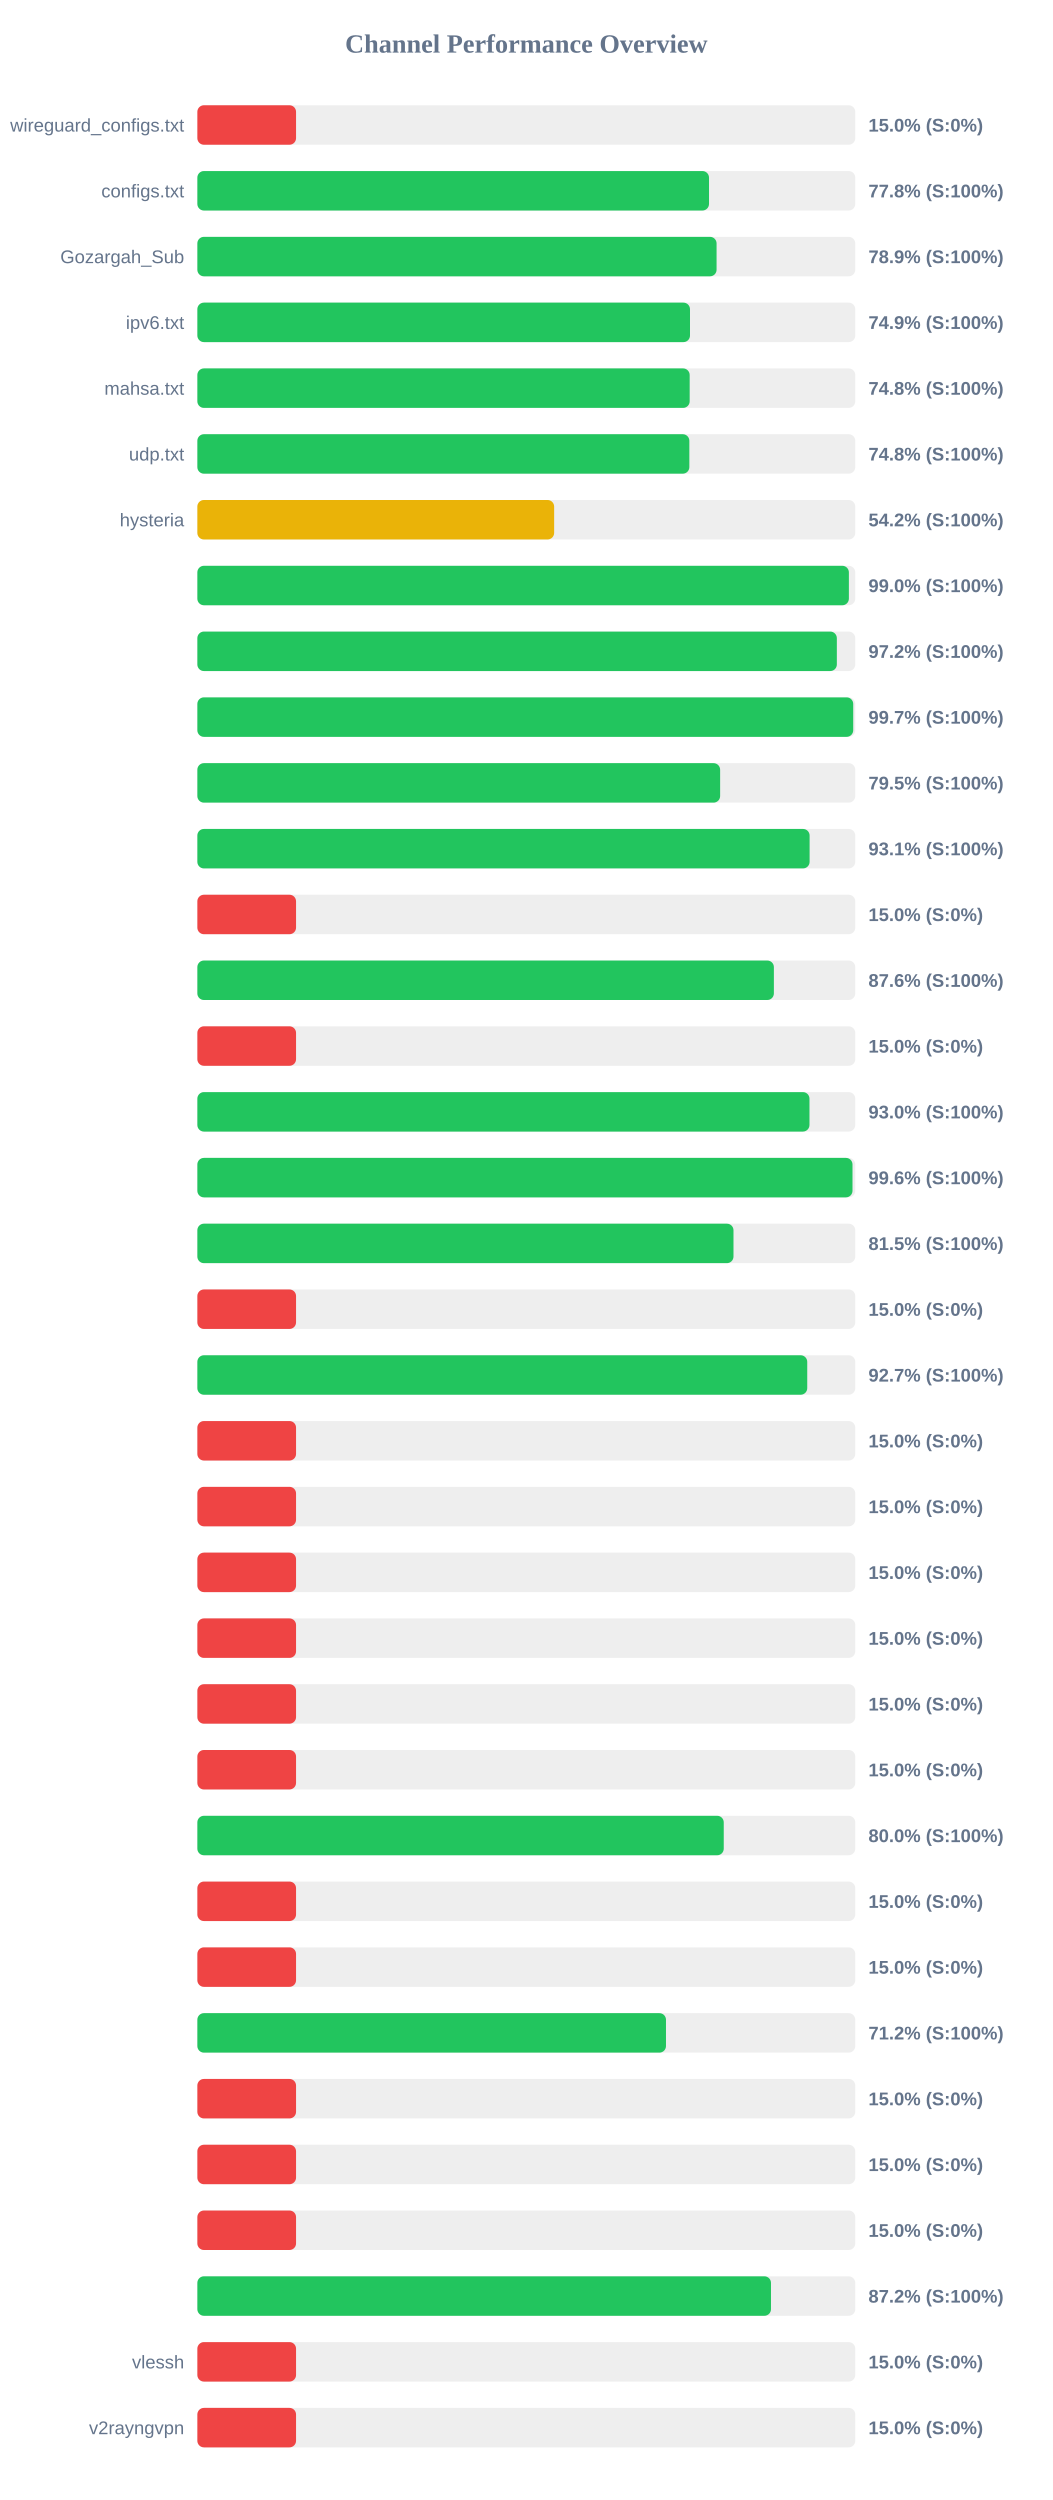
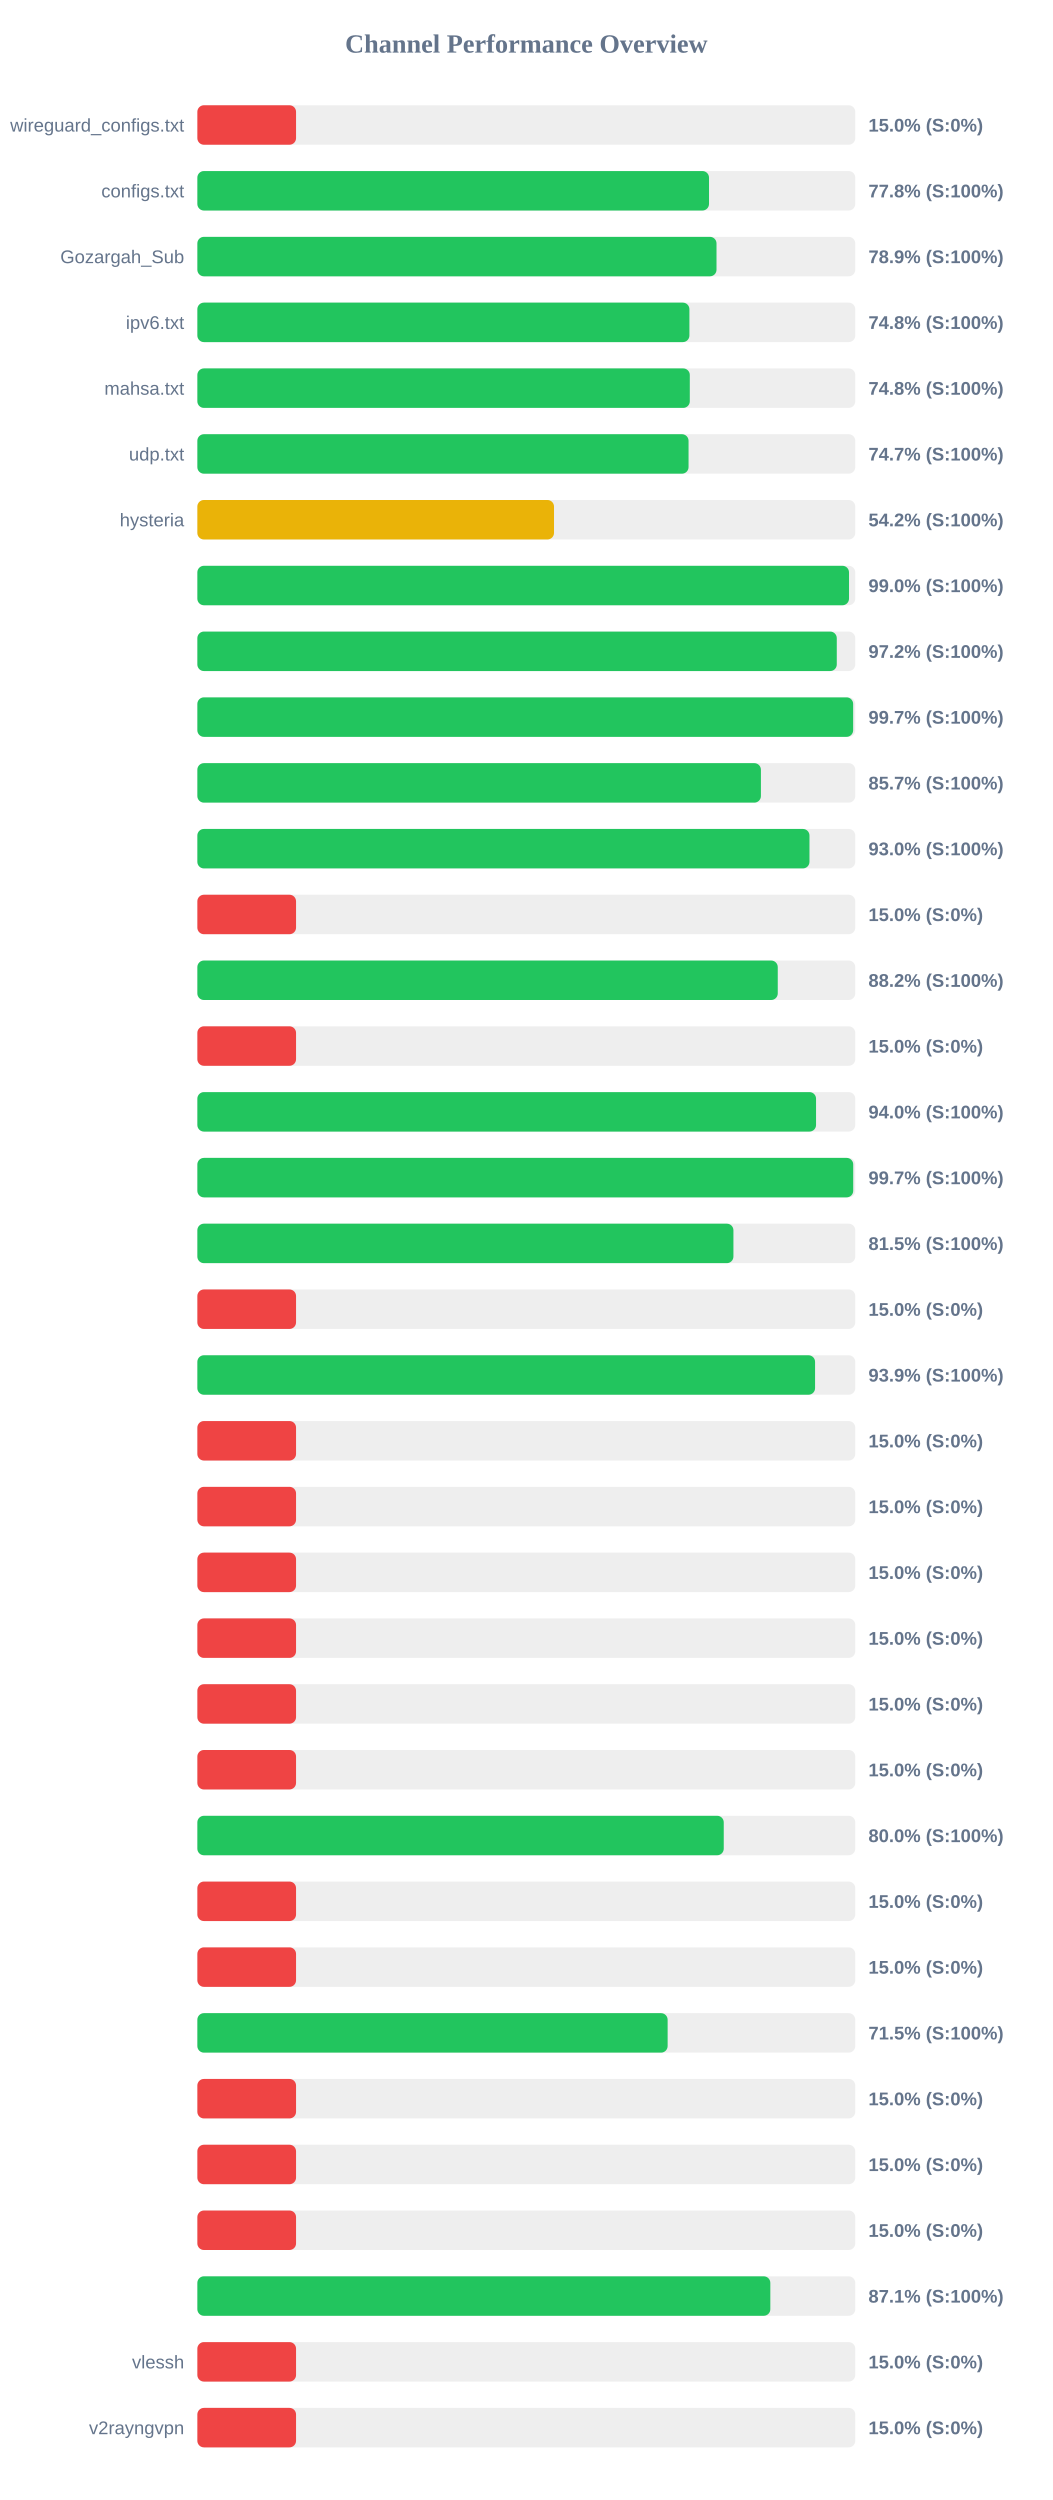
<svg xmlns="http://www.w3.org/2000/svg" width="800" height="1900" version="1.1">
  <style>
        .row { font: 14px Arial; fill: #64748b; }
        .score { font: bold 14px Arial; fill: #64748b; }
    </style>
  <text x="400" y="40" text-anchor="middle" font-size="20px" font-weight="bold" fill="#64748b">Channel Performance Overview</text>
  <rect x="150" y="80" width="500" height="30" fill="#eee" rx="5" />
  <rect x="150" y="80" width="75.0" height="30" fill="#ef4444" rx="5" />
  <text x="140" y="100" text-anchor="end" class="row">wireguard_configs.txt</text>
  <text x="660" y="100" text-anchor="start" class="score">15.0% (S:0%)</text>
  <rect x="150" y="130" width="500" height="30" fill="#eee" rx="5" />
  <rect x="150" y="130" width="388.85" height="30" fill="#22c55e" rx="5" />
  <text x="140" y="150" text-anchor="end" class="row">configs.txt</text>
  <text x="660" y="150" text-anchor="start" class="score">77.8% (S:100%)</text>
  <rect x="150" y="180" width="500" height="30" fill="#eee" rx="5" />
-   <rect x="150" y="180" width="394.6" height="30" fill="#22c55e" rx="5" />
+   <rect x="150" y="180" width="394.55" height="30" fill="#22c55e" rx="5" />
  <text x="140" y="200" text-anchor="end" class="row">Gozargah_Sub</text>
  <text x="660" y="200" text-anchor="start" class="score">78.9% (S:100%)</text>
  <rect x="150" y="230" width="500" height="30" fill="#eee" rx="5" />
-   <rect x="150" y="230" width="374.4" height="30" fill="#22c55e" rx="5" />
+   <rect x="150" y="230" width="373.95" height="30" fill="#22c55e" rx="5" />
  <text x="140" y="250" text-anchor="end" class="row">ipv6.txt</text>
-   <text x="660" y="250" text-anchor="start" class="score">74.9% (S:100%)</text>
+   <text x="660" y="250" text-anchor="start" class="score">74.8% (S:100%)</text>
  <rect x="150" y="280" width="500" height="30" fill="#eee" rx="5" />
-   <rect x="150" y="280" width="374.15" height="30" fill="#22c55e" rx="5" />
+   <rect x="150" y="280" width="374.25" height="30" fill="#22c55e" rx="5" />
  <text x="140" y="300" text-anchor="end" class="row">mahsa.txt</text>
  <text x="660" y="300" text-anchor="start" class="score">74.8% (S:100%)</text>
  <rect x="150" y="330" width="500" height="30" fill="#eee" rx="5" />
-   <rect x="150" y="330" width="373.9" height="30" fill="#22c55e" rx="5" />
+   <rect x="150" y="330" width="373.3" height="30" fill="#22c55e" rx="5" />
  <text x="140" y="350" text-anchor="end" class="row">udp.txt</text>
-   <text x="660" y="350" text-anchor="start" class="score">74.8% (S:100%)</text>
+   <text x="660" y="350" text-anchor="start" class="score">74.7% (S:100%)</text>
  <rect x="150" y="380" width="500" height="30" fill="#eee" rx="5" />
-   <rect x="150" y="380" width="271.15" height="30" fill="#eab308" rx="5" />
+   <rect x="150" y="380" width="271.05" height="30" fill="#eab308" rx="5" />
  <text x="140" y="400" text-anchor="end" class="row">hysteria</text>
  <text x="660" y="400" text-anchor="start" class="score">54.2% (S:100%)</text>
  <rect x="150" y="430" width="500" height="30" fill="#eee" rx="5" />
-   <rect x="150" y="430" width="495.15" height="30" fill="#22c55e" rx="5" />
+   <rect x="150" y="430" width="495.25" height="30" fill="#22c55e" rx="5" />
  <text x="140" y="450" text-anchor="end" class="row" />
  <text x="660" y="450" text-anchor="start" class="score">99.0% (S:100%)</text>
  <rect x="150" y="480" width="500" height="30" fill="#eee" rx="5" />
-   <rect x="150" y="480" width="486.0" height="30" fill="#22c55e" rx="5" />
+   <rect x="150" y="480" width="485.95" height="30" fill="#22c55e" rx="5" />
  <text x="140" y="500" text-anchor="end" class="row" />
  <text x="660" y="500" text-anchor="start" class="score">97.2% (S:100%)</text>
  <rect x="150" y="530" width="500" height="30" fill="#eee" rx="5" />
-   <rect x="150" y="530" width="498.45" height="30" fill="#22c55e" rx="5" />
+   <rect x="150" y="530" width="498.4" height="30" fill="#22c55e" rx="5" />
  <text x="140" y="550" text-anchor="end" class="row" />
  <text x="660" y="550" text-anchor="start" class="score">99.7% (S:100%)</text>
  <rect x="150" y="580" width="500" height="30" fill="#eee" rx="5" />
-   <rect x="150" y="580" width="397.3" height="30" fill="#22c55e" rx="5" />
+   <rect x="150" y="580" width="428.3" height="30" fill="#22c55e" rx="5" />
  <text x="140" y="600" text-anchor="end" class="row" />
-   <text x="660" y="600" text-anchor="start" class="score">79.5% (S:100%)</text>
+   <text x="660" y="600" text-anchor="start" class="score">85.7% (S:100%)</text>
  <rect x="150" y="630" width="500" height="30" fill="#eee" rx="5" />
-   <rect x="150" y="630" width="465.3" height="30" fill="#22c55e" rx="5" />
+   <rect x="150" y="630" width="465.2" height="30" fill="#22c55e" rx="5" />
  <text x="140" y="650" text-anchor="end" class="row" />
-   <text x="660" y="650" text-anchor="start" class="score">93.1% (S:100%)</text>
+   <text x="660" y="650" text-anchor="start" class="score">93.0% (S:100%)</text>
  <rect x="150" y="680" width="500" height="30" fill="#eee" rx="5" />
  <rect x="150" y="680" width="75.0" height="30" fill="#ef4444" rx="5" />
  <text x="140" y="700" text-anchor="end" class="row" />
  <text x="660" y="700" text-anchor="start" class="score">15.0% (S:0%)</text>
  <rect x="150" y="730" width="500" height="30" fill="#eee" rx="5" />
-   <rect x="150" y="730" width="438.15" height="30" fill="#22c55e" rx="5" />
+   <rect x="150" y="730" width="441.1" height="30" fill="#22c55e" rx="5" />
  <text x="140" y="750" text-anchor="end" class="row" />
-   <text x="660" y="750" text-anchor="start" class="score">87.6% (S:100%)</text>
+   <text x="660" y="750" text-anchor="start" class="score">88.2% (S:100%)</text>
  <rect x="150" y="780" width="500" height="30" fill="#eee" rx="5" />
  <rect x="150" y="780" width="75.0" height="30" fill="#ef4444" rx="5" />
  <text x="140" y="800" text-anchor="end" class="row" />
  <text x="660" y="800" text-anchor="start" class="score">15.0% (S:0%)</text>
  <rect x="150" y="830" width="500" height="30" fill="#eee" rx="5" />
-   <rect x="150" y="830" width="465.2" height="30" fill="#22c55e" rx="5" />
+   <rect x="150" y="830" width="470.2" height="30" fill="#22c55e" rx="5" />
  <text x="140" y="850" text-anchor="end" class="row" />
-   <text x="660" y="850" text-anchor="start" class="score">93.0% (S:100%)</text>
+   <text x="660" y="850" text-anchor="start" class="score">94.0% (S:100%)</text>
  <rect x="150" y="880" width="500" height="30" fill="#eee" rx="5" />
-   <rect x="150" y="880" width="497.9" height="30" fill="#22c55e" rx="5" />
+   <rect x="150" y="880" width="498.45" height="30" fill="#22c55e" rx="5" />
  <text x="140" y="900" text-anchor="end" class="row" />
-   <text x="660" y="900" text-anchor="start" class="score">99.6% (S:100%)</text>
+   <text x="660" y="900" text-anchor="start" class="score">99.7% (S:100%)</text>
  <rect x="150" y="930" width="500" height="30" fill="#eee" rx="5" />
-   <rect x="150" y="930" width="407.45" height="30" fill="#22c55e" rx="5" />
+   <rect x="150" y="930" width="407.4" height="30" fill="#22c55e" rx="5" />
  <text x="140" y="950" text-anchor="end" class="row" />
  <text x="660" y="950" text-anchor="start" class="score">81.5% (S:100%)</text>
  <rect x="150" y="980" width="500" height="30" fill="#eee" rx="5" />
  <rect x="150" y="980" width="75.0" height="30" fill="#ef4444" rx="5" />
  <text x="140" y="1000" text-anchor="end" class="row" />
  <text x="660" y="1000" text-anchor="start" class="score">15.0% (S:0%)</text>
  <rect x="150" y="1030" width="500" height="30" fill="#eee" rx="5" />
-   <rect x="150" y="1030" width="463.5" height="30" fill="#22c55e" rx="5" />
+   <rect x="150" y="1030" width="469.45" height="30" fill="#22c55e" rx="5" />
  <text x="140" y="1050" text-anchor="end" class="row" />
-   <text x="660" y="1050" text-anchor="start" class="score">92.7% (S:100%)</text>
+   <text x="660" y="1050" text-anchor="start" class="score">93.9% (S:100%)</text>
  <rect x="150" y="1080" width="500" height="30" fill="#eee" rx="5" />
  <rect x="150" y="1080" width="75.0" height="30" fill="#ef4444" rx="5" />
  <text x="140" y="1100" text-anchor="end" class="row" />
  <text x="660" y="1100" text-anchor="start" class="score">15.0% (S:0%)</text>
  <rect x="150" y="1130" width="500" height="30" fill="#eee" rx="5" />
  <rect x="150" y="1130" width="75.0" height="30" fill="#ef4444" rx="5" />
  <text x="140" y="1150" text-anchor="end" class="row" />
  <text x="660" y="1150" text-anchor="start" class="score">15.0% (S:0%)</text>
  <rect x="150" y="1180" width="500" height="30" fill="#eee" rx="5" />
  <rect x="150" y="1180" width="75.0" height="30" fill="#ef4444" rx="5" />
  <text x="140" y="1200" text-anchor="end" class="row" />
  <text x="660" y="1200" text-anchor="start" class="score">15.0% (S:0%)</text>
  <rect x="150" y="1230" width="500" height="30" fill="#eee" rx="5" />
  <rect x="150" y="1230" width="75.0" height="30" fill="#ef4444" rx="5" />
  <text x="140" y="1250" text-anchor="end" class="row" />
  <text x="660" y="1250" text-anchor="start" class="score">15.0% (S:0%)</text>
  <rect x="150" y="1280" width="500" height="30" fill="#eee" rx="5" />
  <rect x="150" y="1280" width="75.0" height="30" fill="#ef4444" rx="5" />
  <text x="140" y="1300" text-anchor="end" class="row" />
  <text x="660" y="1300" text-anchor="start" class="score">15.0% (S:0%)</text>
  <rect x="150" y="1330" width="500" height="30" fill="#eee" rx="5" />
  <rect x="150" y="1330" width="75.0" height="30" fill="#ef4444" rx="5" />
  <text x="140" y="1350" text-anchor="end" class="row" />
  <text x="660" y="1350" text-anchor="start" class="score">15.0% (S:0%)</text>
  <rect x="150" y="1380" width="500" height="30" fill="#eee" rx="5" />
  <rect x="150" y="1380" width="400.05" height="30" fill="#22c55e" rx="5" />
  <text x="140" y="1400" text-anchor="end" class="row" />
  <text x="660" y="1400" text-anchor="start" class="score">80.0% (S:100%)</text>
  <rect x="150" y="1430" width="500" height="30" fill="#eee" rx="5" />
  <rect x="150" y="1430" width="75.0" height="30" fill="#ef4444" rx="5" />
  <text x="140" y="1450" text-anchor="end" class="row" />
  <text x="660" y="1450" text-anchor="start" class="score">15.0% (S:0%)</text>
  <rect x="150" y="1480" width="500" height="30" fill="#eee" rx="5" />
  <rect x="150" y="1480" width="75.0" height="30" fill="#ef4444" rx="5" />
  <text x="140" y="1500" text-anchor="end" class="row" />
  <text x="660" y="1500" text-anchor="start" class="score">15.0% (S:0%)</text>
  <rect x="150" y="1530" width="500" height="30" fill="#eee" rx="5" />
-   <rect x="150" y="1530" width="356.15" height="30" fill="#22c55e" rx="5" />
+   <rect x="150" y="1530" width="357.4" height="30" fill="#22c55e" rx="5" />
  <text x="140" y="1550" text-anchor="end" class="row" />
-   <text x="660" y="1550" text-anchor="start" class="score">71.2% (S:100%)</text>
+   <text x="660" y="1550" text-anchor="start" class="score">71.5% (S:100%)</text>
  <rect x="150" y="1580" width="500" height="30" fill="#eee" rx="5" />
  <rect x="150" y="1580" width="75.0" height="30" fill="#ef4444" rx="5" />
  <text x="140" y="1600" text-anchor="end" class="row" />
  <text x="660" y="1600" text-anchor="start" class="score">15.0% (S:0%)</text>
  <rect x="150" y="1630" width="500" height="30" fill="#eee" rx="5" />
  <rect x="150" y="1630" width="75.0" height="30" fill="#ef4444" rx="5" />
  <text x="140" y="1650" text-anchor="end" class="row" />
  <text x="660" y="1650" text-anchor="start" class="score">15.0% (S:0%)</text>
  <rect x="150" y="1680" width="500" height="30" fill="#eee" rx="5" />
  <rect x="150" y="1680" width="75.0" height="30" fill="#ef4444" rx="5" />
  <text x="140" y="1700" text-anchor="end" class="row" />
  <text x="660" y="1700" text-anchor="start" class="score">15.0% (S:0%)</text>
  <rect x="150" y="1730" width="500" height="30" fill="#eee" rx="5" />
-   <rect x="150" y="1730" width="435.95" height="30" fill="#22c55e" rx="5" />
+   <rect x="150" y="1730" width="435.45" height="30" fill="#22c55e" rx="5" />
  <text x="140" y="1750" text-anchor="end" class="row" />
-   <text x="660" y="1750" text-anchor="start" class="score">87.2% (S:100%)</text>
+   <text x="660" y="1750" text-anchor="start" class="score">87.1% (S:100%)</text>
  <rect x="150" y="1780" width="500" height="30" fill="#eee" rx="5" />
  <rect x="150" y="1780" width="75.0" height="30" fill="#ef4444" rx="5" />
  <text x="140" y="1800" text-anchor="end" class="row">vlessh</text>
  <text x="660" y="1800" text-anchor="start" class="score">15.0% (S:0%)</text>
  <rect x="150" y="1830" width="500" height="30" fill="#eee" rx="5" />
  <rect x="150" y="1830" width="75.0" height="30" fill="#ef4444" rx="5" />
  <text x="140" y="1850" text-anchor="end" class="row">v2rayngvpn</text>
  <text x="660" y="1850" text-anchor="start" class="score">15.0% (S:0%)</text>
</svg>
